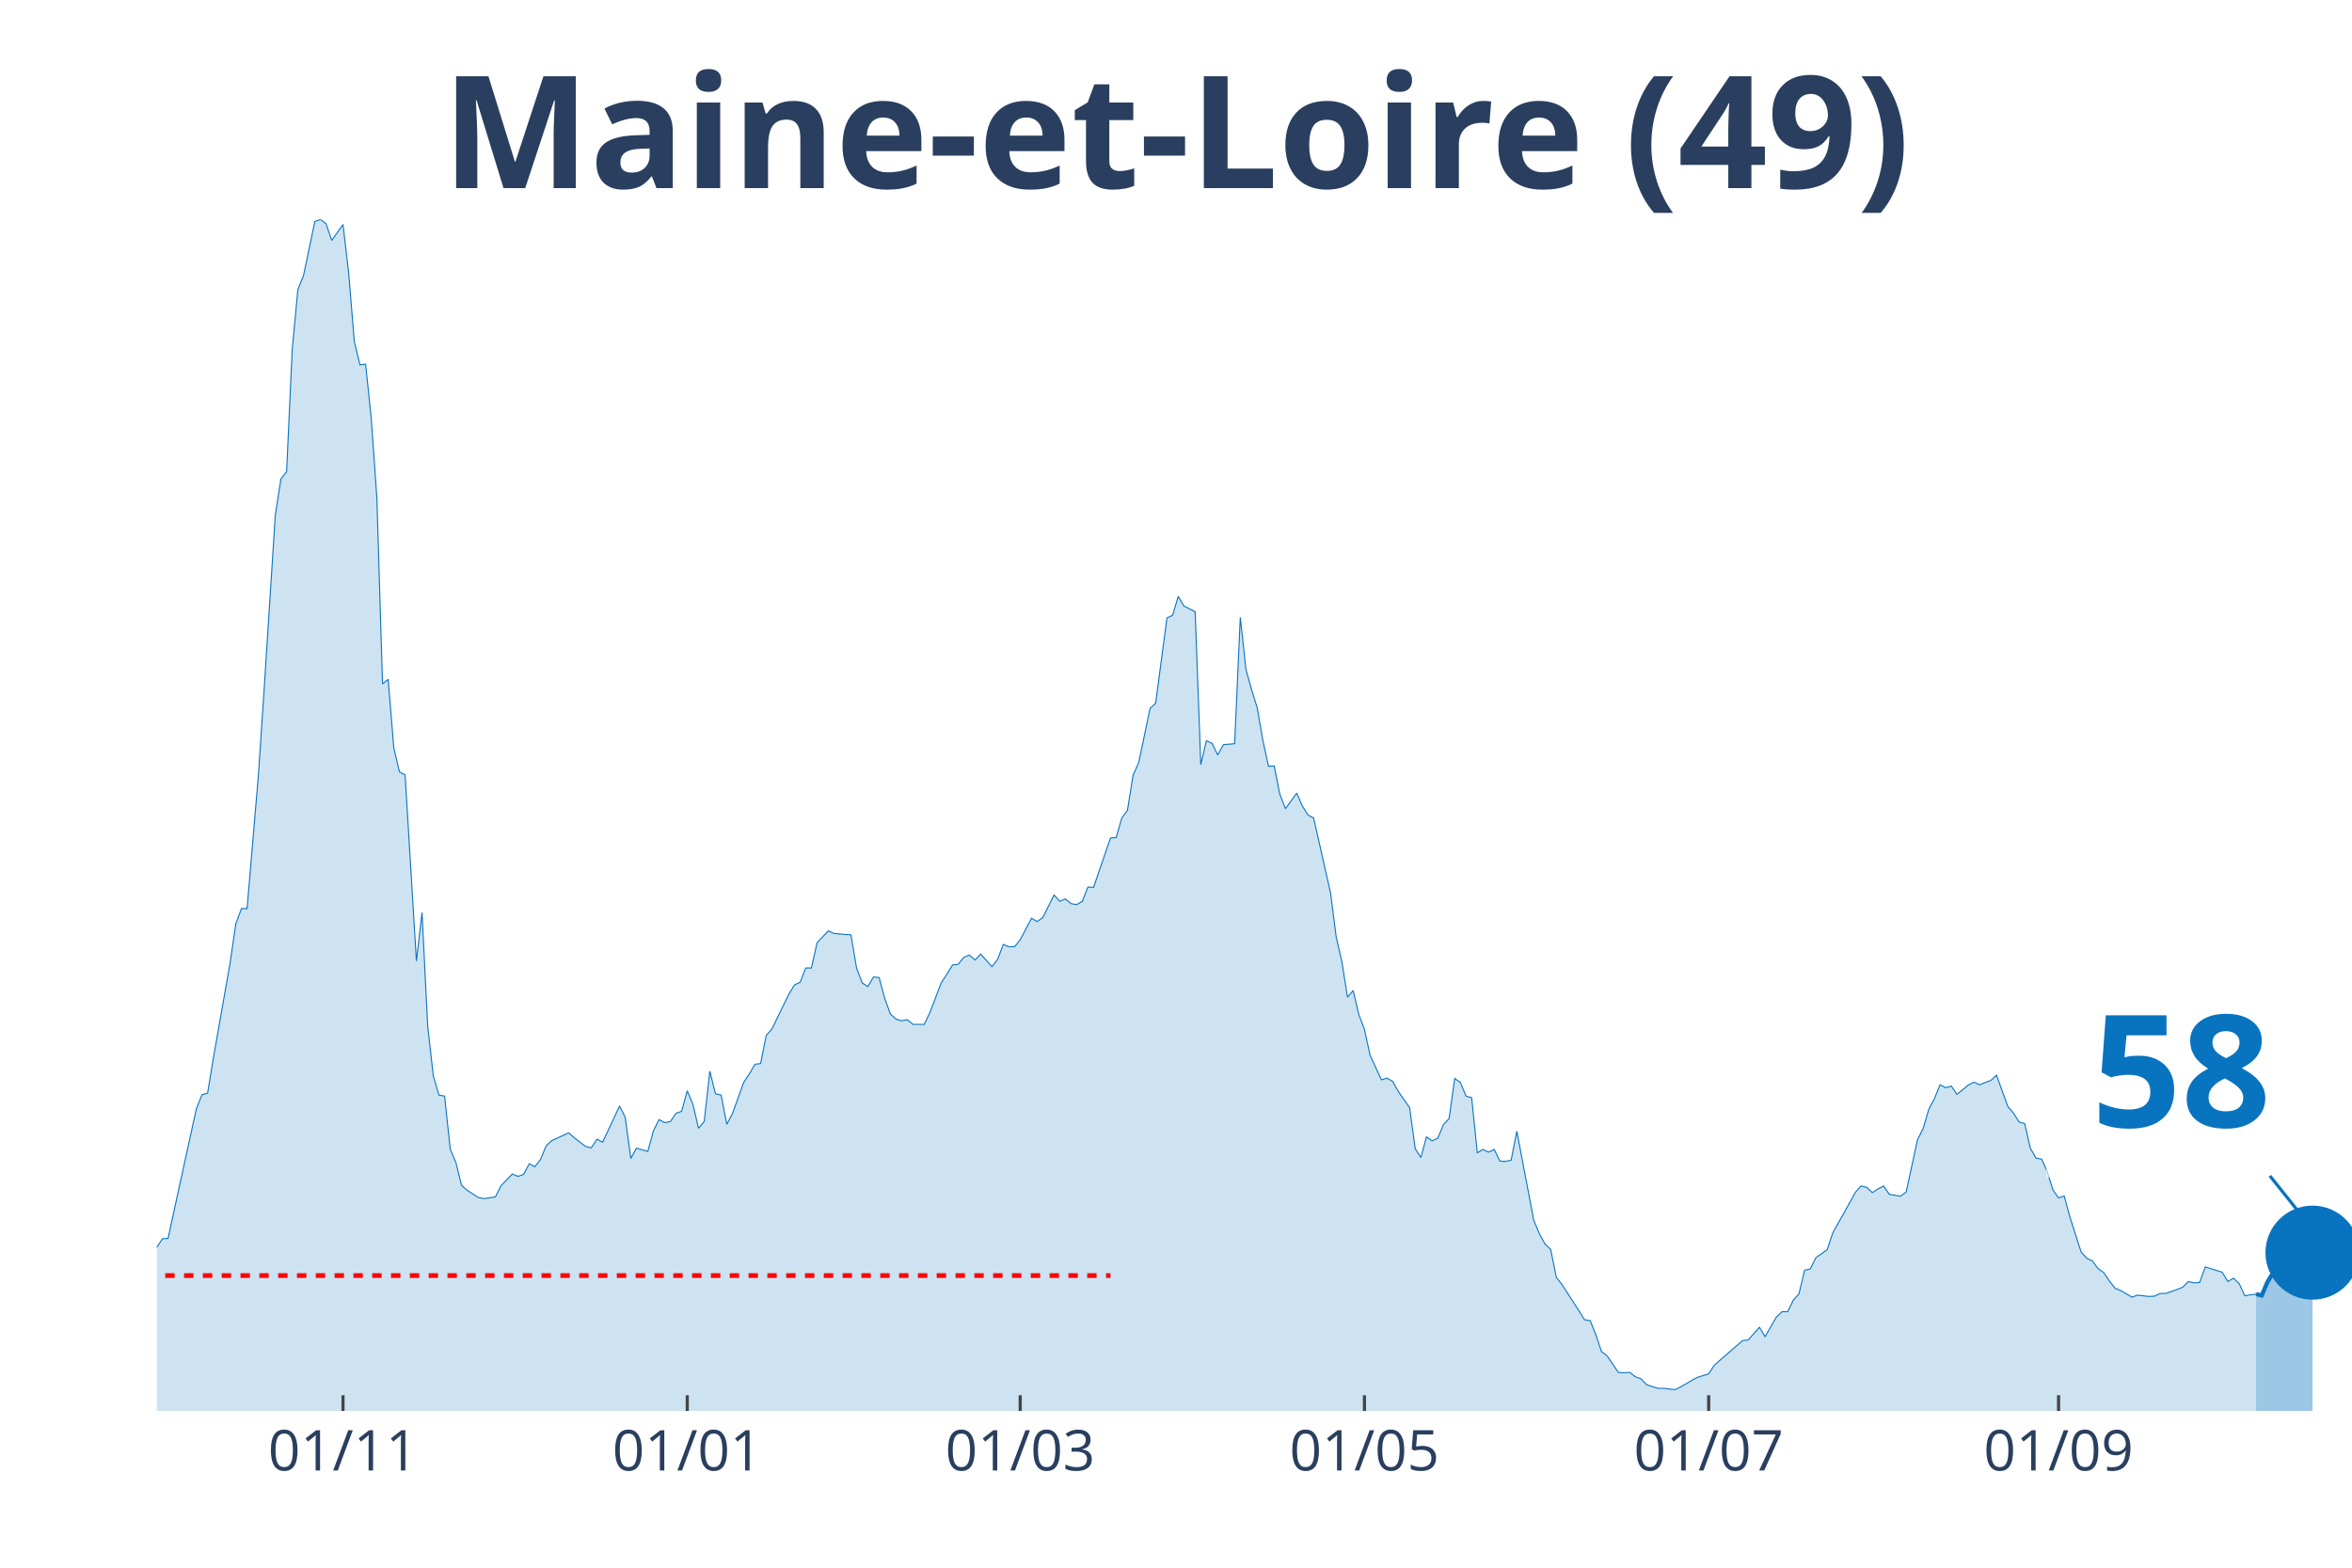
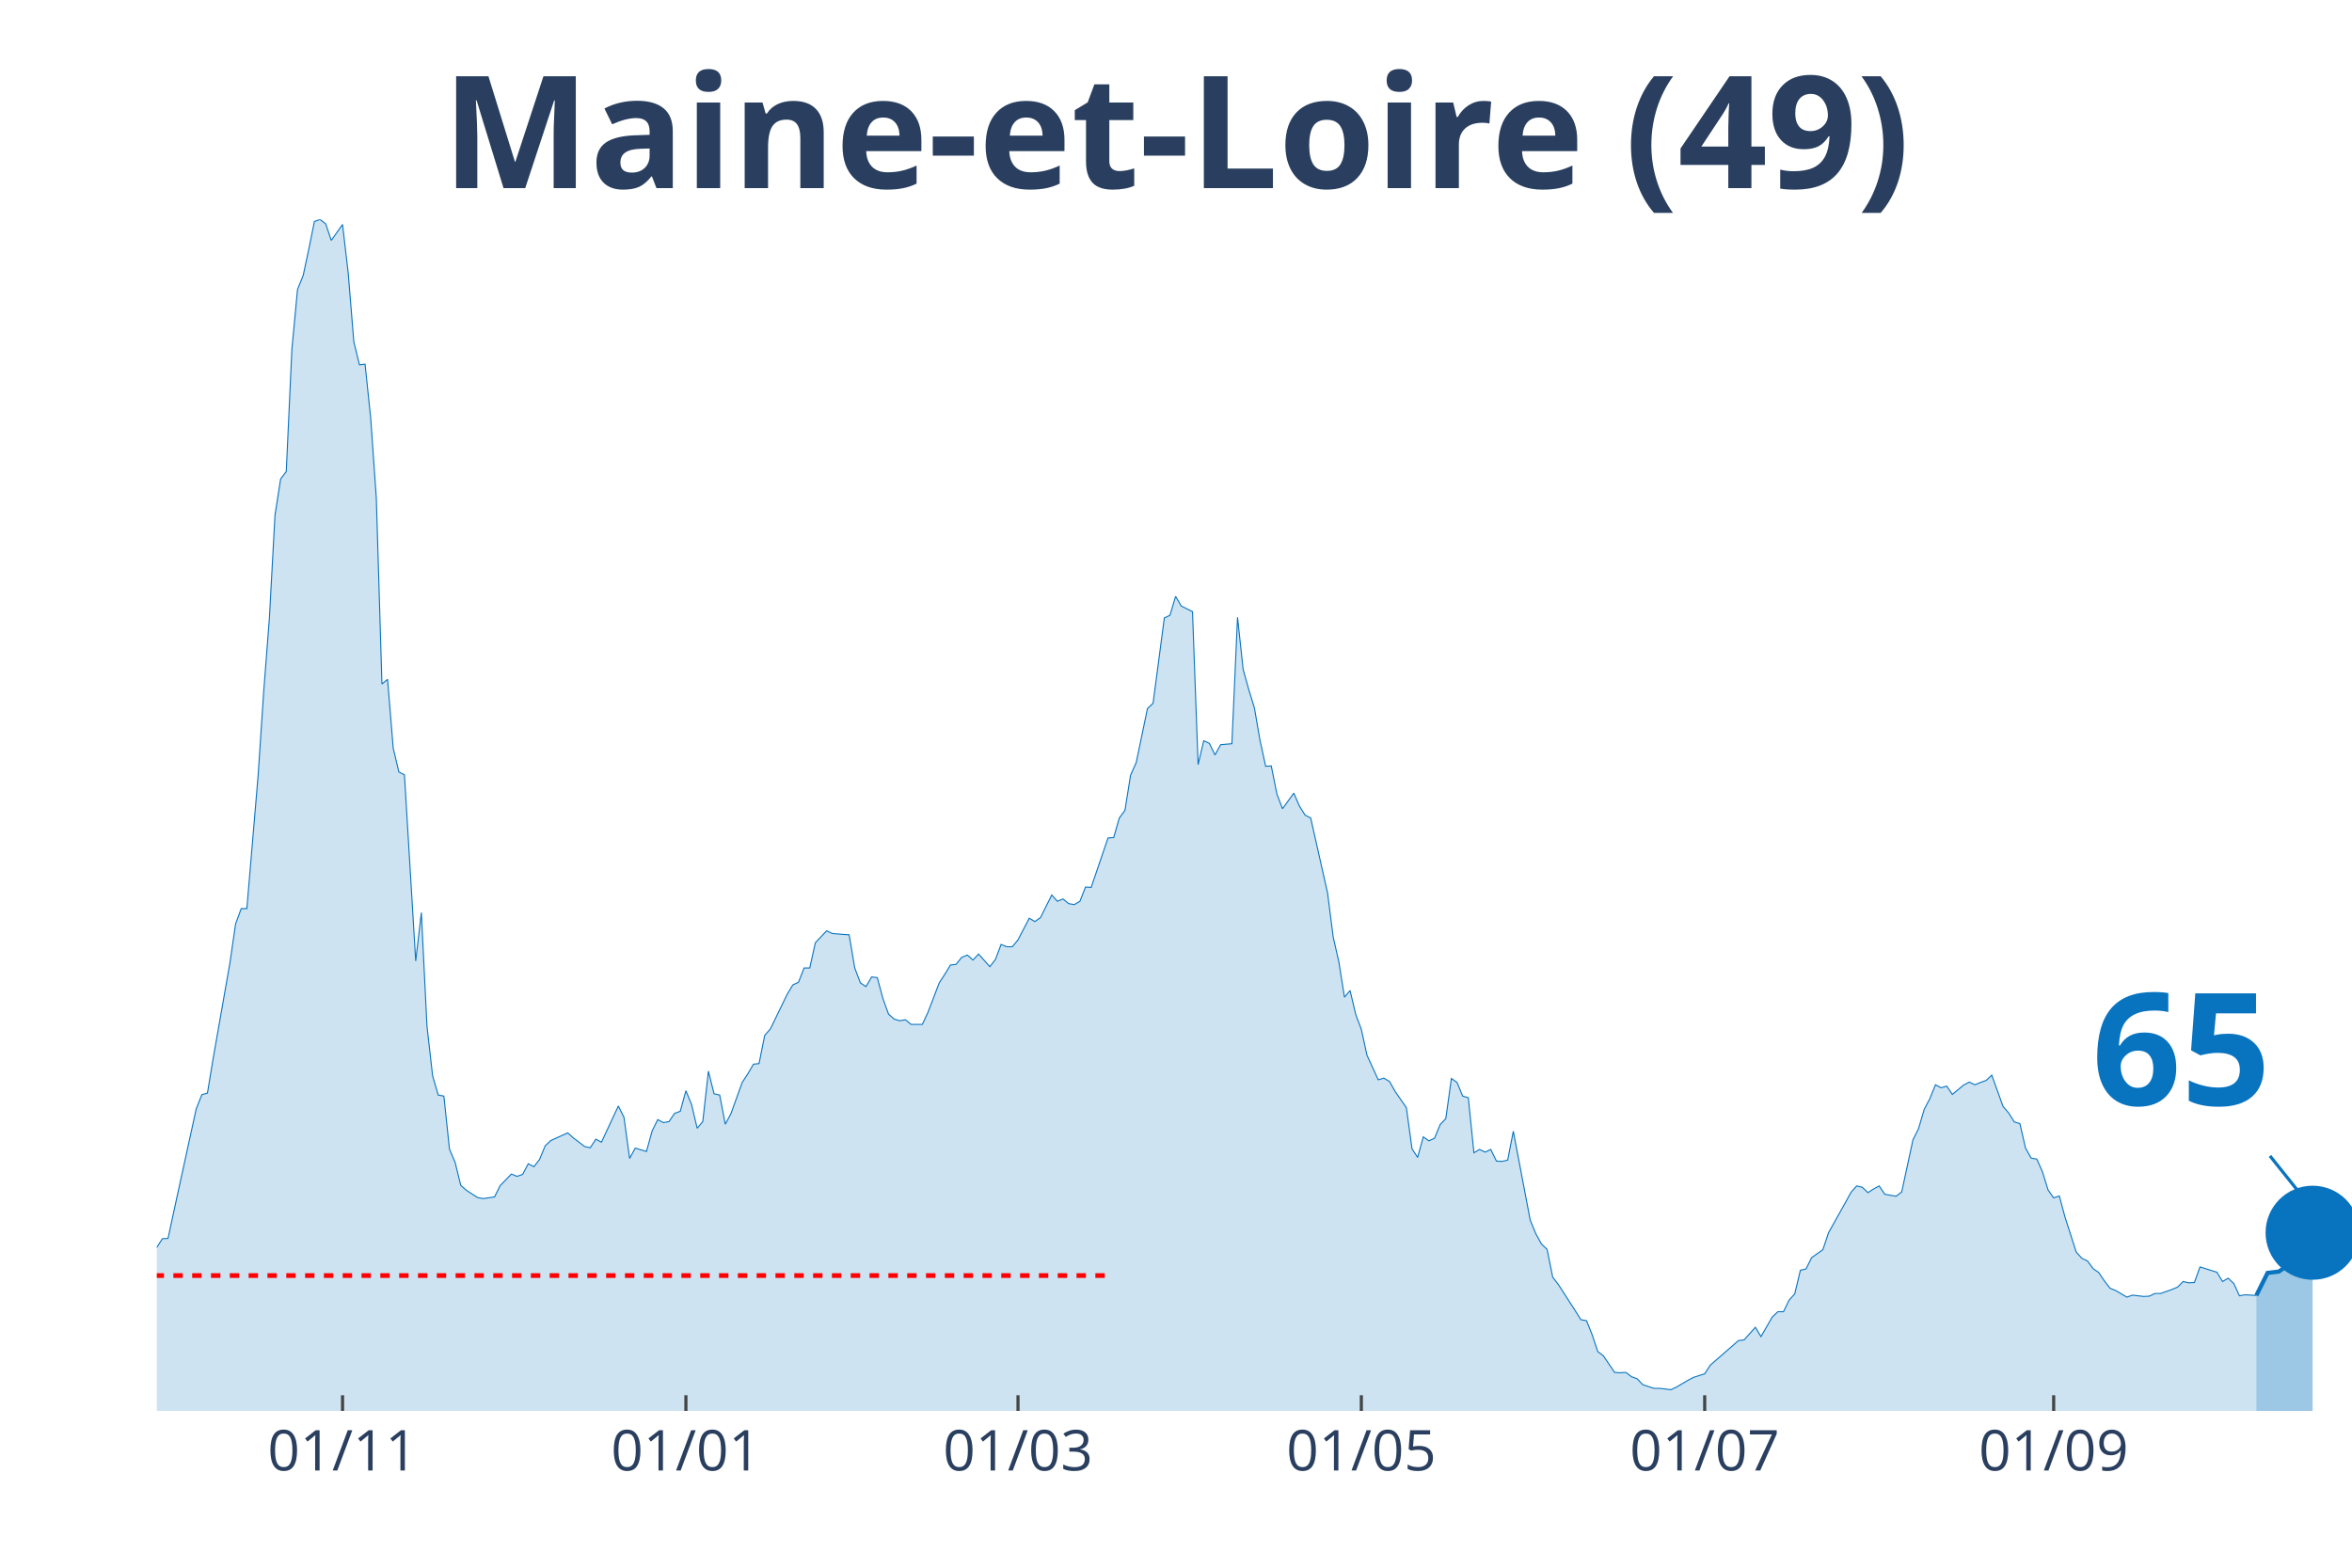
<svg xmlns="http://www.w3.org/2000/svg" class="main-svg" width="1125" height="750" style="" viewBox="0 0 750 500">
  <rect x="0" y="0" width="750" height="500" style="fill: rgb(0, 0, 0); fill-opacity: 0;" />
-   <defs id="defs-534520">
+   <defs id="defs-f903db">
    <g class="clips">
-       <clipPath id="clip534520xyplot" class="plotclip">
+       <clipPath id="clipf903dbxyplot" class="plotclip">
        <rect width="700" height="380" />
      </clipPath>
-       <clipPath class="axesclip" id="clip534520x">
+       <clipPath class="axesclip" id="clipf903dbx">
        <rect x="50" y="0" width="700" height="500" />
      </clipPath>
-       <clipPath class="axesclip" id="clip534520y">
+       <clipPath class="axesclip" id="clipf903dby">
        <rect x="0" y="70" width="750" height="380" />
      </clipPath>
-       <clipPath class="axesclip" id="clip534520xy">
+       <clipPath class="axesclip" id="clipf903dbxy">
        <rect x="50" y="70" width="700" height="380" />
      </clipPath>
    </g>
    <g class="gradients" />
  </defs>
  <g class="bglayer">
    <rect class="bg" x="50" y="70" width="700" height="380" style="fill: rgb(0, 0, 0); fill-opacity: 0; stroke-width: 0;" />
  </g>
  <g class="layer-below">
    <g class="imagelayer" />
    <g class="shapelayer" />
  </g>
  <g class="cartesianlayer">
    <g class="subplot xy">
      <g class="layer-subplot">
        <g class="shapelayer" />
        <g class="imagelayer" />
      </g>
      <g class="gridlayer">
        <g class="x">
-           <path class="xgrid crisp" transform="translate(109.38,0)" d="M0,70v380" style="stroke: rgb(255, 255, 255); stroke-opacity: 1; stroke-width: 1px;" />
-           <path class="xgrid crisp" transform="translate(219.15,0)" d="M0,70v380" style="stroke: rgb(255, 255, 255); stroke-opacity: 1; stroke-width: 1px;" />
-           <path class="xgrid crisp" transform="translate(325.32,0)" d="M0,70v380" style="stroke: rgb(255, 255, 255); stroke-opacity: 1; stroke-width: 1px;" />
-           <path class="xgrid crisp" transform="translate(435.09,0)" d="M0,70v380" style="stroke: rgb(255, 255, 255); stroke-opacity: 1; stroke-width: 1px;" />
-           <path class="xgrid crisp" transform="translate(544.86,0)" d="M0,70v380" style="stroke: rgb(255, 255, 255); stroke-opacity: 1; stroke-width: 1px;" />
-           <path class="xgrid crisp" transform="translate(656.43,0)" d="M0,70v380" style="stroke: rgb(255, 255, 255); stroke-opacity: 1; stroke-width: 1px;" />
+           <path class="xgrid crisp" transform="translate(109.23,0)" d="M0,70v380" style="stroke: rgb(255, 255, 255); stroke-opacity: 1; stroke-width: 1px;" />
+           <path class="xgrid crisp" transform="translate(218.72,0)" d="M0,70v380" style="stroke: rgb(255, 255, 255); stroke-opacity: 1; stroke-width: 1px;" />
+           <path class="xgrid crisp" transform="translate(324.62,0)" d="M0,70v380" style="stroke: rgb(255, 255, 255); stroke-opacity: 1; stroke-width: 1px;" />
+           <path class="xgrid crisp" transform="translate(434.1,0)" d="M0,70v380" style="stroke: rgb(255, 255, 255); stroke-opacity: 1; stroke-width: 1px;" />
+           <path class="xgrid crisp" transform="translate(543.59,0)" d="M0,70v380" style="stroke: rgb(255, 255, 255); stroke-opacity: 1; stroke-width: 1px;" />
+           <path class="xgrid crisp" transform="translate(654.87,0)" d="M0,70v380" style="stroke: rgb(255, 255, 255); stroke-opacity: 1; stroke-width: 1px;" />
        </g>
        <g class="y" />
      </g>
      <g class="zerolinelayer" />
      <path class="xlines-below" />
      <path class="ylines-below" />
      <g class="overlines-below" />
      <g class="xaxislayer-below" />
      <g class="yaxislayer-below" />
      <g class="overaxes-below" />
-       <g class="plot" transform="translate(50, 70)" clip-path="url('#clip534520xyplot')">
+       <g class="plot" transform="translate(50, 70)" clip-path="url('#clipf903dbxyplot')">
        <g class="scatterlayer mlayer">
-           <g class="trace scatter trace7989d7" style="stroke-miterlimit: 2;">
+           <g class="trace scatter trace26618d" style="stroke-miterlimit: 2;">
            <g class="fills">
              <g>
-                 <path class="js-fill" d="M669.41,380L-244.73,380L-244.73,373.12L-239.33,370.37L-237.53,370.69L-232.13,372.38L-230.33,375.13L-183.55,377.14L-181.75,377.57L-160.15,377.99L-158.35,377.67L-149.36,377.04L-147.56,377.14L-143.96,375.45L-142.16,375.34L-134.96,374.07L-133.16,376.19L-116.97,373.54L-115.17,372.8L-104.37,372.06L-102.57,372.38L-95.37,370.79L-93.57,370.48L-82.78,363.81L-80.98,361.06L-77.38,356.4L-75.58,355.98L-68.38,357.88L-66.58,360.53L-59.38,358.41L-57.58,355.77L-52.19,341.38L-50.39,335.98L-48.59,333.02L-46.79,333.12L-41.39,315.98L-39.59,315.45L-35.99,315.56L-34.19,315.03L-32.39,316.3L-30.59,316.19L-28.79,317.78L-26.99,314.39L-25.19,312.8L-23.39,313.33L-21.59,313.65L-19.79,310.58L-16.2,312.7L-14.4,315.56L-12.6,318.52L-10.8,318.31L-9,318.62L-7.2,321.8L-3.6,330.69L-1.8,329.52L0,327.83L1.8,325.08L3.6,324.97L5.4,316.61L12.6,283.7L14.4,279.15L16.2,278.62L17.99,267.72L23.39,237.04L25.19,224.66L26.99,219.79L28.79,219.79L32.39,177.35L34.19,150.48L37.79,94.29L39.59,82.75L41.39,80.42L43.19,41.38L44.99,22.33L46.79,17.88L50.39,0.63L52.19,0L53.98,1.38L55.78,6.67L59.38,1.59L61.18,17.04L62.98,38.94L64.78,46.35L66.58,46.14L68.38,63.39L70.18,88.89L71.98,148.15L73.78,146.67L75.58,168.57L77.38,176.19L79.18,177.14L82.78,236.51L84.58,221.06L86.38,257.25L88.17,273.12L89.97,279.26L91.77,279.58L93.57,296.51L95.37,300.74L97.17,308.04L98.97,309.63L102.57,311.96L104.37,312.28L107.97,311.75L109.77,308.15L113.37,304.44L115.17,305.19L116.97,304.55L118.77,301.16L120.57,302.12L122.37,299.79L124.16,295.45L125.96,293.76L131.36,291.32L133.16,292.91L136.76,295.66L138.56,296.08L140.36,293.33L142.16,294.29L147.56,282.75L149.36,286.35L151.16,299.47L152.96,296.19L156.56,297.25L158.35,290.69L160.15,287.09L161.95,288.04L163.75,287.72L165.55,285.08L167.35,284.44L169.15,277.88L170.95,282.22L172.75,289.84L174.55,287.72L176.35,271.64L178.15,278.84L179.95,279.26L181.75,288.57L183.55,285.19L187.15,275.24L188.95,272.49L190.75,269.42L192.54,269.21L194.34,260.21L196.14,258.2L201.54,247.09L203.34,244.13L205.14,243.28L206.94,238.73L208.74,238.73L210.54,230.69L214.14,226.88L215.94,227.72L219.54,228.04L221.34,228.15L223.14,238.73L224.94,243.49L226.74,244.66L228.53,241.59L230.33,241.8L232.13,248.47L233.93,253.44L235.73,255.03L237.53,255.56L239.33,255.24L241.13,256.72L242.93,256.72L244.73,256.72L246.53,252.91L250.13,243.49L251.93,240.74L253.73,237.78L255.53,237.57L257.33,235.34L259.13,234.6L260.93,236.19L262.72,234.29L266.32,238.31L268.12,235.98L269.92,231.22L271.72,231.96L273.52,231.96L275.32,229.74L278.92,222.86L280.72,223.92L282.52,222.65L284.32,219.05L286.12,215.45L287.92,217.46L289.72,216.72L291.52,218.2L293.32,218.52L295.12,217.46L296.92,212.91L298.71,213.02L304.11,197.25L305.91,197.14L307.71,190.9L309.51,188.47L311.31,177.25L313.11,173.23L316.71,155.98L318.51,154.29L322.11,127.09L323.91,126.24L325.71,120.21L327.51,123.28L331.11,125.08L332.9,173.86L334.7,166.24L336.5,167.09L338.3,170.79L340.1,167.51L343.7,167.2L345.5,126.88L347.3,143.49L349.1,149.95L350.9,155.77L352.7,166.14L354.5,174.39L356.3,174.29L358.1,183.28L359.9,187.94L363.5,182.96L365.3,187.09L367.1,189.95L368.89,190.9L374.29,214.81L376.09,228.89L377.89,236.72L379.69,248.04L381.49,245.93L383.29,253.54L385.09,258.31L386.89,266.56L390.49,274.39L392.29,273.86L394.09,274.92L395.89,278.1L399.49,283.28L401.29,296.4L403.08,299.15L404.88,292.59L406.68,293.86L408.48,293.02L410.28,288.68L412.08,286.77L413.88,273.97L415.68,275.24L417.48,279.58L419.28,280.11L421.08,297.67L422.88,296.61L424.68,297.46L426.48,296.61L428.28,300.32L430.08,300.42L431.88,300L433.68,290.79L439.07,319.15L440.87,323.49L442.67,326.77L444.47,328.47L446.27,337.35L448.07,339.68L453.47,348.04L455.27,350.9L457.07,351.22L458.87,355.66L460.67,361.06L462.47,362.43L466.07,367.72L467.87,367.83L469.67,367.72L471.47,369.1L473.26,369.74L475.06,371.64L478.66,372.8L480.46,372.8L484.06,373.23L485.86,372.38L489.46,370.26L491.26,369.31L494.86,368.15L496.66,365.4L505.66,357.57L507.46,357.35L511.05,353.33L512.85,356.3L516.45,350.05L518.25,348.36L520.05,348.36L521.85,344.66L523.65,342.65L525.45,335.13L527.25,334.71L529.05,331.11L532.65,328.57L534.45,323.17L539.85,313.54L541.65,310.26L543.44,308.25L545.24,308.68L547.04,310.37L548.84,309.21L550.64,308.25L552.44,310.9L556.04,311.53L557.84,310.16L561.44,293.54L563.24,289.95L565.04,283.81L566.84,280.42L568.64,275.98L570.44,276.93L572.24,276.4L574.04,279.05L577.63,276.08L579.43,275.13L581.23,275.98L583.03,275.24L584.83,274.6L586.63,272.91L590.23,282.86L592.03,284.97L593.83,287.83L595.63,288.36L597.43,296.19L599.23,299.37L601.03,299.68L602.83,303.7L604.63,309.52L606.43,312.06L608.23,311.43L610.03,318.1L613.62,329.31L615.42,331.32L617.22,332.17L619.02,334.6L620.82,335.87L622.62,338.52L624.42,340.85L626.22,341.59L629.82,343.7L631.62,343.07L635.22,343.49L637.02,343.39L638.82,342.54L640.62,342.54L644.22,341.27L646.02,340.53L647.81,338.73L649.61,339.15L651.41,339.05L653.21,334.07L658.61,335.77L660.41,338.73L662.21,337.67L664.01,339.37L665.81,343.28L667.61,342.96L669.41,342.75" style="fill: rgb(8, 115, 191); fill-opacity: 0.2; stroke-width: 0;" />
+                 <path class="js-fill" d="M669.49,380L-244.1,380L-244.1,373.12L-238.72,370.37L-236.92,370.69L-231.54,372.38L-229.74,375.13L-183.08,377.14L-181.28,377.57L-159.74,377.99L-157.95,377.67L-148.97,377.04L-147.18,377.14L-143.59,375.45L-141.79,375.34L-134.62,374.07L-132.82,376.19L-116.67,373.54L-114.87,372.8L-104.1,372.06L-102.31,372.38L-95.13,370.79L-93.33,370.48L-82.56,363.81L-80.77,361.06L-77.18,356.4L-75.38,355.98L-68.21,357.88L-66.41,360.53L-59.23,358.41L-57.44,355.77L-52.05,341.38L-50.26,335.98L-48.46,333.02L-46.67,333.12L-41.28,315.98L-39.49,315.45L-35.9,315.56L-34.1,315.03L-32.31,316.3L-30.51,316.19L-28.72,317.78L-26.92,314.39L-25.13,312.8L-23.33,313.33L-21.54,313.65L-19.74,310.58L-16.15,312.7L-14.36,315.56L-12.56,318.52L-10.77,318.31L-8.97,318.62L-7.18,321.8L-3.59,330.69L-1.79,329.52L0,327.83L1.79,325.08L3.59,324.97L5.38,316.61L12.56,283.7L14.36,279.15L16.15,278.62L17.95,267.72L23.33,237.04L25.13,224.66L26.92,219.79L28.72,219.79L32.31,177.35L34.1,150.48L35.9,127.2L37.69,94.29L39.49,82.75L41.28,80.42L43.08,41.38L44.87,22.33L46.67,17.88L48.46,9.52L50.26,0.63L52.05,0L53.85,1.38L55.64,6.67L59.23,1.59L61.03,17.04L62.82,38.94L64.62,46.35L66.41,46.14L68.21,63.39L70,88.89L71.79,148.15L73.59,146.67L75.38,168.57L77.18,176.19L78.97,177.14L82.56,236.51L84.36,221.06L86.15,257.25L87.95,273.12L89.74,279.26L91.54,279.58L93.33,296.51L95.13,300.74L96.92,308.04L98.72,309.63L102.31,311.96L104.1,312.28L107.69,311.75L109.49,308.15L113.08,304.44L114.87,305.19L116.67,304.55L118.46,301.16L120.26,302.12L122.05,299.79L123.85,295.45L125.64,293.76L131.03,291.32L132.82,292.91L136.41,295.66L138.21,296.08L140,293.33L141.79,294.29L147.18,282.75L148.97,286.35L150.77,299.47L152.56,296.19L156.15,297.25L157.95,290.69L159.74,287.09L161.54,288.04L163.33,287.72L165.13,285.08L166.92,284.44L168.72,277.88L170.51,282.22L172.31,289.84L174.1,287.72L175.9,271.64L177.69,278.84L179.49,279.26L181.28,288.57L183.08,285.19L186.67,275.24L188.46,272.49L190.26,269.42L192.05,269.21L193.85,260.21L195.64,258.2L201.03,247.09L202.82,244.13L204.62,243.28L206.41,238.73L208.21,238.73L210,230.69L213.59,226.88L215.38,227.72L218.97,228.04L220.77,228.15L222.56,238.73L224.36,243.49L226.15,244.66L227.95,241.59L229.74,241.8L231.54,248.47L233.33,253.44L235.13,255.03L236.92,255.56L238.72,255.24L240.51,256.72L242.31,256.72L244.1,256.72L245.9,252.91L249.49,243.49L251.28,240.74L253.08,237.78L254.87,237.57L256.67,235.34L258.46,234.6L260.26,236.19L262.05,234.29L265.64,238.31L267.44,235.98L269.23,231.22L271.03,231.96L272.82,231.96L274.62,229.74L278.21,222.86L280,223.92L281.79,222.65L283.59,219.05L285.38,215.45L287.18,217.46L288.97,216.72L290.77,218.2L292.56,218.52L294.36,217.46L296.15,212.91L297.95,213.02L303.33,197.25L305.13,197.14L306.92,190.9L308.72,188.47L310.51,177.25L312.31,173.23L315.9,155.98L317.69,154.29L321.28,127.09L323.08,126.24L324.87,120.21L326.67,123.28L330.26,125.08L332.05,173.86L333.85,166.24L335.64,167.09L337.44,170.79L339.23,167.51L342.82,167.2L344.62,126.88L346.41,143.49L348.21,149.95L350,155.77L351.79,166.14L353.59,174.39L355.38,174.29L357.18,183.28L358.97,187.94L362.56,182.96L364.36,187.09L366.15,189.95L367.95,190.9L373.33,214.81L375.13,228.89L376.92,236.72L378.72,248.04L380.51,245.93L382.31,253.54L384.1,258.31L385.9,266.56L389.49,274.39L391.28,273.86L393.08,274.92L394.87,278.1L398.46,283.28L400.26,296.4L402.05,299.15L403.85,292.59L405.64,293.86L407.44,293.02L409.23,288.68L411.03,286.77L412.82,273.97L414.62,275.24L416.41,279.58L418.21,280.11L420,297.67L421.79,296.61L423.59,297.46L425.38,296.61L427.18,300.32L428.97,300.42L430.77,300L432.56,290.79L437.95,319.15L439.74,323.49L441.54,326.77L443.33,328.47L445.13,337.35L446.92,339.68L452.31,348.04L454.1,350.9L455.9,351.22L457.69,355.66L459.49,361.06L461.28,362.43L464.87,367.72L466.67,367.83L468.46,367.72L470.26,369.1L472.05,369.74L473.85,371.64L477.44,372.8L479.23,372.8L482.82,373.23L484.62,372.38L488.21,370.26L490,369.31L493.59,368.15L495.38,365.4L504.36,357.57L506.15,357.35L509.74,353.33L511.54,356.3L515.13,350.05L516.92,348.36L518.72,348.36L520.51,344.66L522.31,342.65L524.1,335.13L525.9,334.71L527.69,331.11L531.28,328.57L533.08,323.17L538.46,313.54L540.26,310.26L542.05,308.25L543.85,308.68L545.64,310.37L547.44,309.21L549.23,308.25L551.03,310.9L554.62,311.53L556.41,310.16L560,293.54L561.79,289.95L563.59,283.81L565.38,280.42L567.18,275.98L568.97,276.93L570.77,276.4L572.56,279.05L576.15,276.08L577.95,275.13L579.74,275.98L581.54,275.24L583.33,274.6L585.13,272.91L588.72,282.86L590.51,284.97L592.31,287.83L594.1,288.36L595.9,296.19L597.69,299.37L599.49,299.68L601.28,303.7L603.08,309.52L604.87,312.06L606.67,311.43L608.46,318.1L612.05,329.31L613.85,331.32L615.64,332.17L617.44,334.6L619.23,335.87L621.03,338.52L622.82,340.85L624.62,341.59L628.21,343.7L630,343.07L633.59,343.49L635.38,343.39L637.18,342.54L638.97,342.54L642.56,341.27L644.36,340.53L646.15,338.73L647.95,339.15L649.74,339.05L651.54,334.07L656.92,335.77L658.72,338.73L660.51,337.67L662.31,339.37L664.1,343.28L665.9,342.96L669.49,343.17" style="fill: rgb(8, 115, 191); fill-opacity: 0.2; stroke-width: 0;" />
              </g>
            </g>
            <g class="errorbars" />
            <g class="lines">
-               <path class="js-line" d="M-244.73,373.12L-239.33,370.37L-237.53,370.69L-232.13,372.38L-230.33,375.13L-183.55,377.14L-181.75,377.57L-160.15,377.99L-158.35,377.67L-149.36,377.04L-147.56,377.14L-143.96,375.45L-142.16,375.34L-134.96,374.07L-133.16,376.19L-116.97,373.54L-115.17,372.8L-104.37,372.06L-102.57,372.38L-95.37,370.79L-93.57,370.48L-82.78,363.81L-80.98,361.06L-77.38,356.4L-75.58,355.98L-68.38,357.88L-66.58,360.53L-59.38,358.41L-57.58,355.77L-52.19,341.38L-50.39,335.98L-48.59,333.02L-46.79,333.12L-41.39,315.98L-39.59,315.45L-35.99,315.56L-34.19,315.03L-32.39,316.3L-30.59,316.19L-28.79,317.78L-26.99,314.39L-25.19,312.8L-23.39,313.33L-21.59,313.65L-19.79,310.58L-16.2,312.7L-14.4,315.56L-12.6,318.52L-10.8,318.31L-9,318.62L-7.2,321.8L-3.6,330.69L-1.8,329.52L0,327.83L1.8,325.08L3.6,324.97L5.4,316.61L12.6,283.7L14.4,279.15L16.2,278.62L17.99,267.72L23.39,237.04L25.19,224.66L26.99,219.79L28.79,219.79L32.39,177.35L34.19,150.48L37.79,94.29L39.59,82.75L41.39,80.42L43.19,41.38L44.99,22.33L46.79,17.88L50.39,0.63L52.19,0L53.98,1.38L55.78,6.67L59.38,1.59L61.18,17.04L62.98,38.94L64.78,46.35L66.58,46.14L68.38,63.39L70.18,88.89L71.98,148.15L73.78,146.67L75.58,168.57L77.38,176.19L79.18,177.14L82.78,236.51L84.58,221.06L86.38,257.25L88.17,273.12L89.97,279.26L91.77,279.58L93.57,296.51L95.37,300.74L97.17,308.04L98.97,309.63L102.57,311.96L104.37,312.28L107.97,311.75L109.77,308.15L113.37,304.44L115.17,305.19L116.97,304.55L118.77,301.16L120.57,302.12L122.37,299.79L124.16,295.45L125.96,293.76L131.36,291.32L133.16,292.91L136.76,295.66L138.56,296.08L140.36,293.33L142.16,294.29L147.56,282.75L149.36,286.35L151.16,299.47L152.96,296.19L156.56,297.25L158.35,290.69L160.15,287.09L161.95,288.04L163.75,287.72L165.55,285.08L167.35,284.44L169.15,277.88L170.95,282.22L172.75,289.84L174.55,287.72L176.35,271.64L178.15,278.84L179.95,279.26L181.75,288.57L183.55,285.19L187.15,275.24L188.95,272.49L190.75,269.42L192.54,269.21L194.34,260.21L196.14,258.2L201.54,247.09L203.34,244.13L205.14,243.28L206.94,238.73L208.74,238.73L210.54,230.69L214.14,226.88L215.94,227.72L219.54,228.04L221.34,228.15L223.14,238.73L224.94,243.49L226.74,244.66L228.53,241.59L230.33,241.8L232.13,248.47L233.93,253.44L235.73,255.03L237.53,255.56L239.33,255.24L241.13,256.72L242.93,256.72L244.73,256.72L246.53,252.91L250.13,243.49L251.93,240.74L253.73,237.78L255.53,237.57L257.33,235.34L259.13,234.6L260.93,236.19L262.72,234.29L266.32,238.31L268.12,235.98L269.92,231.22L271.72,231.96L273.52,231.96L275.32,229.74L278.92,222.86L280.72,223.92L282.52,222.65L284.32,219.05L286.12,215.45L287.92,217.46L289.72,216.72L291.52,218.2L293.32,218.52L295.12,217.46L296.92,212.91L298.71,213.02L304.11,197.25L305.91,197.14L307.71,190.9L309.51,188.47L311.31,177.25L313.11,173.23L316.71,155.98L318.51,154.29L322.11,127.09L323.91,126.24L325.71,120.21L327.51,123.28L331.11,125.08L332.9,173.86L334.7,166.24L336.5,167.09L338.3,170.79L340.1,167.51L343.7,167.2L345.5,126.88L347.3,143.49L349.1,149.95L350.9,155.77L352.7,166.14L354.5,174.39L356.3,174.29L358.1,183.28L359.9,187.94L363.5,182.96L365.3,187.09L367.1,189.95L368.89,190.9L374.29,214.81L376.09,228.89L377.89,236.72L379.69,248.04L381.49,245.93L383.29,253.54L385.09,258.31L386.89,266.56L390.49,274.39L392.29,273.86L394.09,274.92L395.89,278.1L399.49,283.28L401.29,296.4L403.08,299.15L404.88,292.59L406.68,293.86L408.48,293.02L410.28,288.68L412.08,286.77L413.88,273.97L415.68,275.24L417.48,279.58L419.28,280.11L421.08,297.67L422.88,296.61L424.68,297.46L426.48,296.61L428.28,300.32L430.08,300.42L431.88,300L433.68,290.79L439.07,319.15L440.87,323.49L442.67,326.77L444.47,328.47L446.27,337.35L448.07,339.68L453.47,348.04L455.27,350.9L457.07,351.22L458.87,355.66L460.67,361.06L462.47,362.43L466.07,367.72L467.87,367.83L469.67,367.72L471.47,369.1L473.26,369.74L475.06,371.64L478.66,372.8L480.46,372.8L484.06,373.23L485.86,372.38L489.46,370.26L491.26,369.31L494.86,368.15L496.66,365.4L505.66,357.57L507.46,357.35L511.05,353.33L512.85,356.3L516.45,350.05L518.25,348.36L520.05,348.36L521.85,344.66L523.65,342.65L525.45,335.13L527.25,334.71L529.05,331.11L532.65,328.57L534.45,323.17L539.85,313.54L541.65,310.26L543.44,308.25L545.24,308.68L547.04,310.37L548.84,309.21L550.64,308.25L552.44,310.9L556.04,311.53L557.84,310.16L561.44,293.54L563.24,289.95L565.04,283.81L566.84,280.42L568.64,275.98L570.44,276.93L572.24,276.4L574.04,279.05L577.63,276.08L579.43,275.13L581.23,275.98L583.03,275.24L584.83,274.6L586.63,272.91L590.23,282.86L592.03,284.97L593.83,287.83L595.63,288.36L597.43,296.19L599.23,299.37L601.03,299.68L602.83,303.7L604.63,309.52L606.43,312.06L608.23,311.43L610.03,318.1L613.62,329.31L615.42,331.32L617.22,332.17L619.02,334.6L620.82,335.87L622.62,338.52L624.42,340.85L626.22,341.59L629.82,343.7L631.62,343.07L635.22,343.49L637.02,343.39L638.82,342.54L640.62,342.54L644.22,341.27L646.02,340.53L647.81,338.73L649.61,339.15L651.41,339.05L653.21,334.07L658.61,335.77L660.41,338.73L662.21,337.67L664.01,339.37L665.81,343.28L667.61,342.96L669.41,342.75" style="vector-effect: non-scaling-stroke; fill: none; stroke: rgb(8, 115, 191); stroke-opacity: 1; stroke-width: 0.5px; opacity: 1;" />
+               <path class="js-line" d="M-244.1,373.12L-238.72,370.37L-236.92,370.69L-231.54,372.38L-229.74,375.13L-183.08,377.14L-181.28,377.57L-159.74,377.99L-157.95,377.67L-148.97,377.04L-147.18,377.14L-143.59,375.45L-141.79,375.34L-134.62,374.07L-132.82,376.19L-116.67,373.54L-114.87,372.8L-104.1,372.06L-102.31,372.38L-95.13,370.79L-93.33,370.48L-82.56,363.81L-80.77,361.06L-77.18,356.4L-75.38,355.98L-68.21,357.88L-66.41,360.53L-59.23,358.41L-57.44,355.77L-52.05,341.38L-50.26,335.98L-48.46,333.02L-46.67,333.12L-41.28,315.98L-39.49,315.45L-35.9,315.56L-34.1,315.03L-32.31,316.3L-30.51,316.19L-28.72,317.78L-26.92,314.39L-25.13,312.8L-23.33,313.33L-21.54,313.65L-19.74,310.58L-16.15,312.7L-14.36,315.56L-12.56,318.52L-10.77,318.31L-8.97,318.62L-7.18,321.8L-3.59,330.69L-1.79,329.52L0,327.83L1.79,325.08L3.59,324.97L5.38,316.61L12.56,283.7L14.36,279.15L16.15,278.62L17.95,267.72L23.33,237.04L25.13,224.66L26.92,219.79L28.72,219.79L32.31,177.35L34.1,150.48L35.9,127.2L37.69,94.29L39.49,82.75L41.28,80.42L43.08,41.38L44.87,22.33L46.67,17.88L48.46,9.52L50.26,0.63L52.05,0L53.85,1.38L55.64,6.67L59.23,1.59L61.03,17.04L62.82,38.94L64.62,46.35L66.41,46.14L68.21,63.39L70,88.89L71.79,148.15L73.59,146.67L75.38,168.57L77.18,176.19L78.97,177.14L82.56,236.51L84.36,221.06L86.15,257.25L87.95,273.12L89.74,279.26L91.54,279.58L93.33,296.51L95.13,300.74L96.92,308.04L98.72,309.63L102.31,311.96L104.1,312.28L107.69,311.75L109.49,308.15L113.08,304.44L114.87,305.19L116.67,304.55L118.46,301.16L120.26,302.12L122.05,299.79L123.85,295.45L125.64,293.76L131.03,291.32L132.82,292.91L136.41,295.66L138.21,296.08L140,293.33L141.79,294.29L147.18,282.75L148.97,286.35L150.77,299.47L152.56,296.19L156.15,297.25L157.95,290.69L159.74,287.09L161.54,288.04L163.33,287.72L165.13,285.08L166.92,284.44L168.72,277.88L170.51,282.22L172.31,289.84L174.1,287.72L175.9,271.64L177.69,278.84L179.49,279.26L181.28,288.57L183.08,285.19L186.67,275.24L188.46,272.49L190.26,269.42L192.05,269.21L193.85,260.21L195.64,258.2L201.03,247.09L202.82,244.13L204.62,243.28L206.41,238.73L208.21,238.73L210,230.69L213.59,226.88L215.38,227.72L218.97,228.04L220.77,228.15L222.56,238.73L224.36,243.49L226.15,244.66L227.95,241.59L229.74,241.8L231.54,248.47L233.33,253.44L235.13,255.03L236.92,255.56L238.72,255.24L240.51,256.72L242.31,256.72L244.1,256.72L245.9,252.91L249.49,243.49L251.28,240.74L253.08,237.78L254.87,237.57L256.67,235.34L258.46,234.6L260.26,236.19L262.05,234.29L265.64,238.31L267.44,235.98L269.23,231.22L271.03,231.96L272.82,231.96L274.62,229.74L278.21,222.86L280,223.92L281.79,222.65L283.59,219.05L285.38,215.45L287.18,217.46L288.97,216.72L290.77,218.2L292.56,218.52L294.36,217.46L296.15,212.91L297.95,213.02L303.33,197.25L305.13,197.14L306.92,190.9L308.72,188.47L310.51,177.25L312.31,173.23L315.9,155.98L317.69,154.29L321.28,127.09L323.08,126.24L324.87,120.21L326.67,123.28L330.26,125.08L332.05,173.86L333.85,166.24L335.64,167.09L337.44,170.79L339.23,167.51L342.82,167.2L344.62,126.88L346.41,143.49L348.21,149.95L350,155.77L351.79,166.14L353.59,174.39L355.38,174.29L357.18,183.28L358.97,187.94L362.56,182.96L364.36,187.09L366.15,189.95L367.95,190.9L373.33,214.81L375.13,228.89L376.92,236.72L378.72,248.04L380.51,245.93L382.31,253.54L384.1,258.31L385.9,266.56L389.49,274.39L391.28,273.86L393.08,274.92L394.87,278.1L398.46,283.28L400.26,296.4L402.05,299.15L403.85,292.59L405.64,293.86L407.44,293.02L409.23,288.68L411.03,286.77L412.82,273.97L414.62,275.24L416.41,279.58L418.21,280.11L420,297.67L421.79,296.61L423.59,297.46L425.38,296.61L427.18,300.32L428.97,300.42L430.77,300L432.56,290.79L437.95,319.15L439.74,323.49L441.54,326.77L443.33,328.47L445.13,337.35L446.92,339.68L452.31,348.04L454.1,350.9L455.9,351.22L457.69,355.66L459.49,361.06L461.28,362.43L464.87,367.72L466.67,367.83L468.46,367.72L470.26,369.1L472.05,369.74L473.85,371.64L477.44,372.8L479.23,372.8L482.82,373.23L484.62,372.38L488.21,370.26L490,369.31L493.59,368.15L495.38,365.4L504.36,357.57L506.15,357.35L509.74,353.33L511.54,356.3L515.13,350.05L516.92,348.36L518.72,348.36L520.51,344.66L522.31,342.65L524.1,335.13L525.9,334.71L527.69,331.11L531.28,328.57L533.08,323.17L538.46,313.54L540.26,310.26L542.05,308.25L543.85,308.68L545.64,310.37L547.44,309.21L549.23,308.25L551.03,310.9L554.62,311.53L556.41,310.16L560,293.54L561.79,289.95L563.59,283.81L565.38,280.42L567.18,275.98L568.97,276.93L570.77,276.4L572.56,279.05L576.15,276.08L577.95,275.13L579.74,275.98L581.54,275.24L583.33,274.6L585.13,272.91L588.72,282.86L590.51,284.97L592.31,287.83L594.1,288.36L595.9,296.19L597.69,299.37L599.49,299.68L601.28,303.7L603.08,309.52L604.87,312.06L606.67,311.43L608.46,318.1L612.05,329.31L613.85,331.32L615.64,332.17L617.44,334.6L619.23,335.87L621.03,338.52L622.82,340.85L624.62,341.59L628.21,343.7L630,343.07L633.59,343.49L635.38,343.39L637.18,342.54L638.97,342.54L642.56,341.27L644.36,340.53L646.15,338.73L647.95,339.15L649.74,339.05L651.54,334.07L656.92,335.77L658.72,338.73L660.51,337.67L662.31,339.37L664.1,343.28L665.9,342.96L669.49,343.17" style="vector-effect: non-scaling-stroke; fill: none; stroke: rgb(8, 115, 191); stroke-opacity: 1; stroke-width: 0.5px; opacity: 1;" />
            </g>
            <g class="points" />
            <g class="text" />
          </g>
-           <g class="trace scatter trace2ead52" style="stroke-miterlimit: 2;">
+           <g class="trace scatter trace83241d" style="stroke-miterlimit: 2;">
            <g class="fills">
              <g>
-                 <path class="js-fill" d="M687.4,380L669.41,380L669.41,342.75L671.21,343.17L673.01,338.94L674.81,335.98L676.61,335.77L678.41,335.56L680.21,334.29L683.8,333.33L685.6,329.95L687.4,329.52" style="fill: rgb(8, 115, 191); fill-opacity: 0.4; stroke-width: 0;" />
+                 <path class="js-fill" d="M687.44,380L669.49,380L669.49,343.17L673.08,335.98L674.87,335.77L676.67,335.56L678.46,334.29L682.05,333.33L683.85,329.95L685.64,329.52L687.44,323.17" style="fill: rgb(8, 115, 191); fill-opacity: 0.4; stroke-width: 0;" />
              </g>
            </g>
            <g class="errorbars" />
            <g class="lines">
-               <path class="js-line" d="M669.41,342.75L671.21,343.17L673.01,338.94L674.81,335.98L676.61,335.77L678.41,335.56L680.21,334.29L683.8,333.33L685.6,329.95L687.4,329.52" style="vector-effect: non-scaling-stroke; fill: none; stroke: rgb(8, 115, 191); stroke-opacity: 1; stroke-width: 2px; opacity: 1;" />
+               <path class="js-line" d="M669.49,343.17L673.08,335.98L674.87,335.77L676.67,335.56L678.46,334.29L682.05,333.33L683.85,329.95L685.64,329.52L687.44,323.17" style="vector-effect: non-scaling-stroke; fill: none; stroke: rgb(8, 115, 191); stroke-opacity: 1; stroke-width: 2px; opacity: 1;" />
            </g>
            <g class="points" />
            <g class="text" />
          </g>
-           <g class="trace scatter trace2033d1" style="stroke-miterlimit: 2; opacity: 1;">
+           <g class="trace scatter trace284fd9" style="stroke-miterlimit: 2; opacity: 1;">
            <g class="fills" />
            <g class="errorbars" />
            <g class="lines" />
            <g class="points">
-               <path class="point" transform="translate(687.4,329.52)" d="M15,0A15,15 0 1,1 0,-15A15,15 0 0,1 15,0Z" style="opacity: 1; stroke-width: 0px; fill: rgb(8, 115, 191); fill-opacity: 1;" />
+               <path class="point" transform="translate(687.44,323.17)" d="M15,0A15,15 0 1,1 0,-15A15,15 0 0,1 15,0Z" style="opacity: 1; stroke-width: 0px; fill: rgb(8, 115, 191); fill-opacity: 1;" />
            </g>
            <g class="text" />
          </g>
        </g>
      </g>
      <g class="overplot" />
      <path class="xlines-above crisp" style="fill: none; stroke-width: 1px; stroke: rgb(0, 0, 0); stroke-opacity: 0;" d="" />
      <path class="ylines-above crisp" style="fill: none;" d="M0,0" />
      <g class="overlines-above" />
      <g class="xaxislayer-above">
-         <path class="xtick ticks crisp" d="M0,450v-5" transform="translate(109.38,0)" style="stroke: rgb(68, 68, 68); stroke-opacity: 1; stroke-width: 1px;" />
-         <path class="xtick ticks crisp" d="M0,450v-5" transform="translate(219.15,0)" style="stroke: rgb(68, 68, 68); stroke-opacity: 1; stroke-width: 1px;" />
-         <path class="xtick ticks crisp" d="M0,450v-5" transform="translate(325.32,0)" style="stroke: rgb(68, 68, 68); stroke-opacity: 1; stroke-width: 1px;" />
-         <path class="xtick ticks crisp" d="M0,450v-5" transform="translate(435.09,0)" style="stroke: rgb(68, 68, 68); stroke-opacity: 1; stroke-width: 1px;" />
-         <path class="xtick ticks crisp" d="M0,450v-5" transform="translate(544.86,0)" style="stroke: rgb(68, 68, 68); stroke-opacity: 1; stroke-width: 1px;" />
-         <path class="xtick ticks crisp" d="M0,450v-5" transform="translate(656.43,0)" style="stroke: rgb(68, 68, 68); stroke-opacity: 1; stroke-width: 1px;" />
+         <path class="xtick ticks crisp" d="M0,450v-5" transform="translate(109.23,0)" style="stroke: rgb(68, 68, 68); stroke-opacity: 1; stroke-width: 1px;" />
+         <path class="xtick ticks crisp" d="M0,450v-5" transform="translate(218.72,0)" style="stroke: rgb(68, 68, 68); stroke-opacity: 1; stroke-width: 1px;" />
+         <path class="xtick ticks crisp" d="M0,450v-5" transform="translate(324.62,0)" style="stroke: rgb(68, 68, 68); stroke-opacity: 1; stroke-width: 1px;" />
+         <path class="xtick ticks crisp" d="M0,450v-5" transform="translate(434.1,0)" style="stroke: rgb(68, 68, 68); stroke-opacity: 1; stroke-width: 1px;" />
+         <path class="xtick ticks crisp" d="M0,450v-5" transform="translate(543.59,0)" style="stroke: rgb(68, 68, 68); stroke-opacity: 1; stroke-width: 1px;" />
+         <path class="xtick ticks crisp" d="M0,450v-5" transform="translate(654.87,0)" style="stroke: rgb(68, 68, 68); stroke-opacity: 1; stroke-width: 1px;" />
        <g class="xtick">
-           <text text-anchor="middle" x="0" y="469" transform="translate(109.38,0)" style="font-family: 'Open Sans', verdana, arial, sans-serif; font-size: 18px; fill: rgb(42, 63, 95); fill-opacity: 1; white-space: pre;">01/11</text>
+           <text text-anchor="middle" x="0" y="469" transform="translate(109.23,0)" style="font-family: 'Open Sans', verdana, arial, sans-serif; font-size: 18px; fill: rgb(42, 63, 95); fill-opacity: 1; white-space: pre;">01/11</text>
        </g>
        <g class="xtick">
-           <text text-anchor="middle" x="0" y="469" transform="translate(219.15,0)" style="font-family: 'Open Sans', verdana, arial, sans-serif; font-size: 18px; fill: rgb(42, 63, 95); fill-opacity: 1; white-space: pre;">01/01</text>
+           <text text-anchor="middle" x="0" y="469" transform="translate(218.72,0)" style="font-family: 'Open Sans', verdana, arial, sans-serif; font-size: 18px; fill: rgb(42, 63, 95); fill-opacity: 1; white-space: pre;">01/01</text>
        </g>
        <g class="xtick">
-           <text text-anchor="middle" x="0" y="469" transform="translate(325.32,0)" style="font-family: 'Open Sans', verdana, arial, sans-serif; font-size: 18px; fill: rgb(42, 63, 95); fill-opacity: 1; white-space: pre;">01/03</text>
+           <text text-anchor="middle" x="0" y="469" transform="translate(324.62,0)" style="font-family: 'Open Sans', verdana, arial, sans-serif; font-size: 18px; fill: rgb(42, 63, 95); fill-opacity: 1; white-space: pre;">01/03</text>
        </g>
        <g class="xtick">
-           <text text-anchor="middle" x="0" y="469" transform="translate(435.09,0)" style="font-family: 'Open Sans', verdana, arial, sans-serif; font-size: 18px; fill: rgb(42, 63, 95); fill-opacity: 1; white-space: pre;">01/05</text>
+           <text text-anchor="middle" x="0" y="469" transform="translate(434.1,0)" style="font-family: 'Open Sans', verdana, arial, sans-serif; font-size: 18px; fill: rgb(42, 63, 95); fill-opacity: 1; white-space: pre;">01/05</text>
        </g>
        <g class="xtick">
-           <text text-anchor="middle" x="0" y="469" transform="translate(544.86,0)" style="font-family: 'Open Sans', verdana, arial, sans-serif; font-size: 18px; fill: rgb(42, 63, 95); fill-opacity: 1; white-space: pre;">01/07</text>
+           <text text-anchor="middle" x="0" y="469" transform="translate(543.59,0)" style="font-family: 'Open Sans', verdana, arial, sans-serif; font-size: 18px; fill: rgb(42, 63, 95); fill-opacity: 1; white-space: pre;">01/07</text>
        </g>
        <g class="xtick">
-           <text text-anchor="middle" x="0" y="469" transform="translate(656.43,0)" style="font-family: 'Open Sans', verdana, arial, sans-serif; font-size: 18px; fill: rgb(42, 63, 95); fill-opacity: 1; white-space: pre;">01/09</text>
+           <text text-anchor="middle" x="0" y="469" transform="translate(654.87,0)" style="font-family: 'Open Sans', verdana, arial, sans-serif; font-size: 18px; fill: rgb(42, 63, 95); fill-opacity: 1; white-space: pre;">01/09</text>
        </g>
      </g>
      <g class="yaxislayer-above" />
      <g class="overaxes-above" />
    </g>
  </g>
  <g class="polarlayer" />
  <g class="ternarylayer" />
  <g class="geolayer" />
  <g class="funnelarealayer" />
  <g class="pielayer" />
  <g class="treemaplayer" />
  <g class="sunburstlayer" />
  <g class="glimages" />
-   <defs id="topdefs-534520">
+   <defs id="topdefs-f903db">
    <g class="clips" />
  </defs>
  <g class="layer-above">
    <g class="imagelayer" />
    <g class="shapelayer">
-       <path data-index="0" fill-rule="evenodd" d="M-961.31,406.83L354.11,406.83" clip-path="url('#clip534520xy')" style="opacity: 1; stroke: rgb(255, 0, 0); stroke-opacity: 1; fill: rgb(0, 0, 0); fill-opacity: 0; stroke-dasharray: 3px, 3px; stroke-width: 1.5px;" />
+       <path data-index="0" fill-rule="evenodd" d="M-958.72,406.83L353.33,406.83" clip-path="url('#clipf903dbxy')" style="opacity: 1; stroke: rgb(255, 0, 0); stroke-opacity: 1; fill: rgb(0, 0, 0); fill-opacity: 0; stroke-dasharray: 3px, 3px; stroke-width: 1.5px;" />
    </g>
  </g>
  <g class="infolayer">
    <g class="g-gtitle">
      <text class="gtitle" x="375" y="25" text-anchor="middle" dy="0.7em" style="font-family: 'Open Sans', verdana, arial, sans-serif; font-size: 50px; fill: rgb(42, 63, 95); opacity: 1; font-weight: normal; white-space: pre;">
        <tspan style="font-weight:bold">Maine-et-Loire (49)</tspan>
      </text>
    </g>
    <g class="g-xtitle" />
    <g class="annotation" data-index="0" style="opacity: 1;">
-       <g class="annotation-text-g" transform="rotate(0,695.4,339.52)">
-         <g class="cursor-pointer" transform="translate(652, 304)">
+       <g class="annotation-text-g" transform="rotate(0,695.44,333.17)">
+         <g class="cursor-pointer" transform="translate(652, 297)">
          <rect class="bg" x="0.5" y="0.5" width="86" height="71" style="stroke-width: 1px; stroke: rgb(0, 0, 0); stroke-opacity: 0; fill: rgb(255, 255, 255); fill-opacity: 0.6;" />
          <text class="annotation-text" text-anchor="middle" x="43.531" y="55.5" style="font-family: 'Open Sans', verdana, arial, sans-serif; font-size: 50px; fill: rgb(8, 115, 191); fill-opacity: 1; white-space: pre;">
-             <tspan style="font-weight:bold">58 </tspan>
+             <tspan style="font-weight:bold">65 </tspan>
          </text>
        </g>
      </g>
      <g class="annotation-arrow-g" style="opacity: 1;">
-         <path d="M723.8,375.02L735.4,389.52" style="stroke-width: 1px; stroke: rgb(8, 115, 191); stroke-opacity: 1; stroke-dasharray: 0px, 0px, 18.569px, 18.569px;" />
+         <path d="M723.84,368.67L735.44,383.17" style="stroke-width: 1px; stroke: rgb(8, 115, 191); stroke-opacity: 1; stroke-dasharray: 0px, 0px, 18.569px, 18.569px;" />
      </g>
    </g>
  </g>
</svg>
